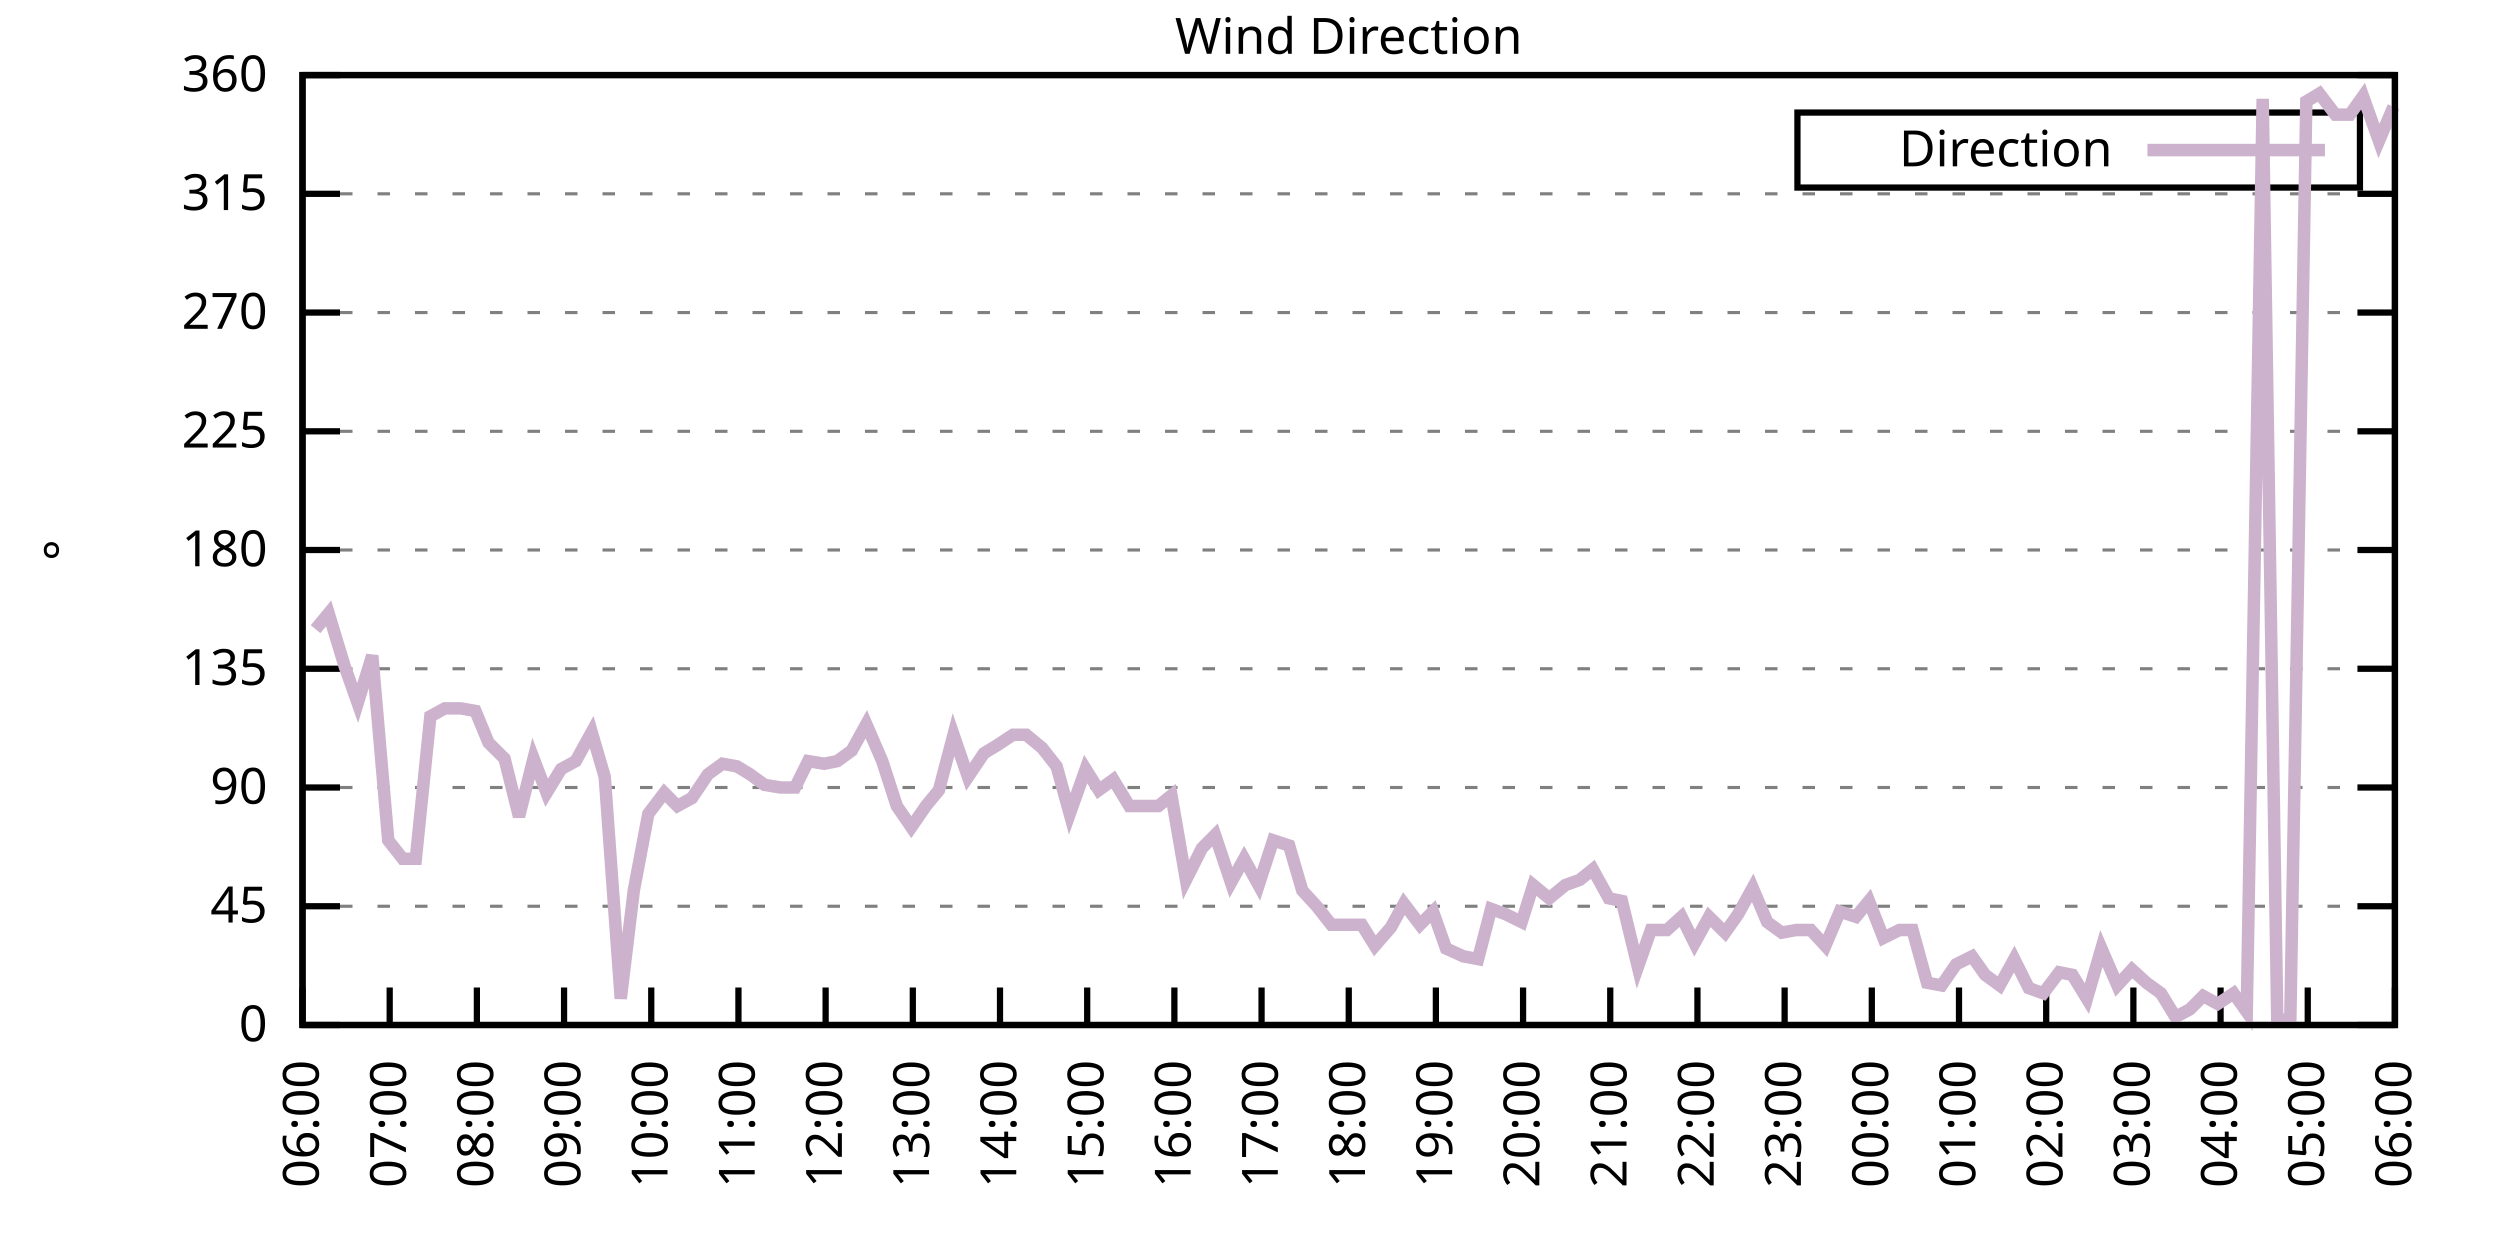
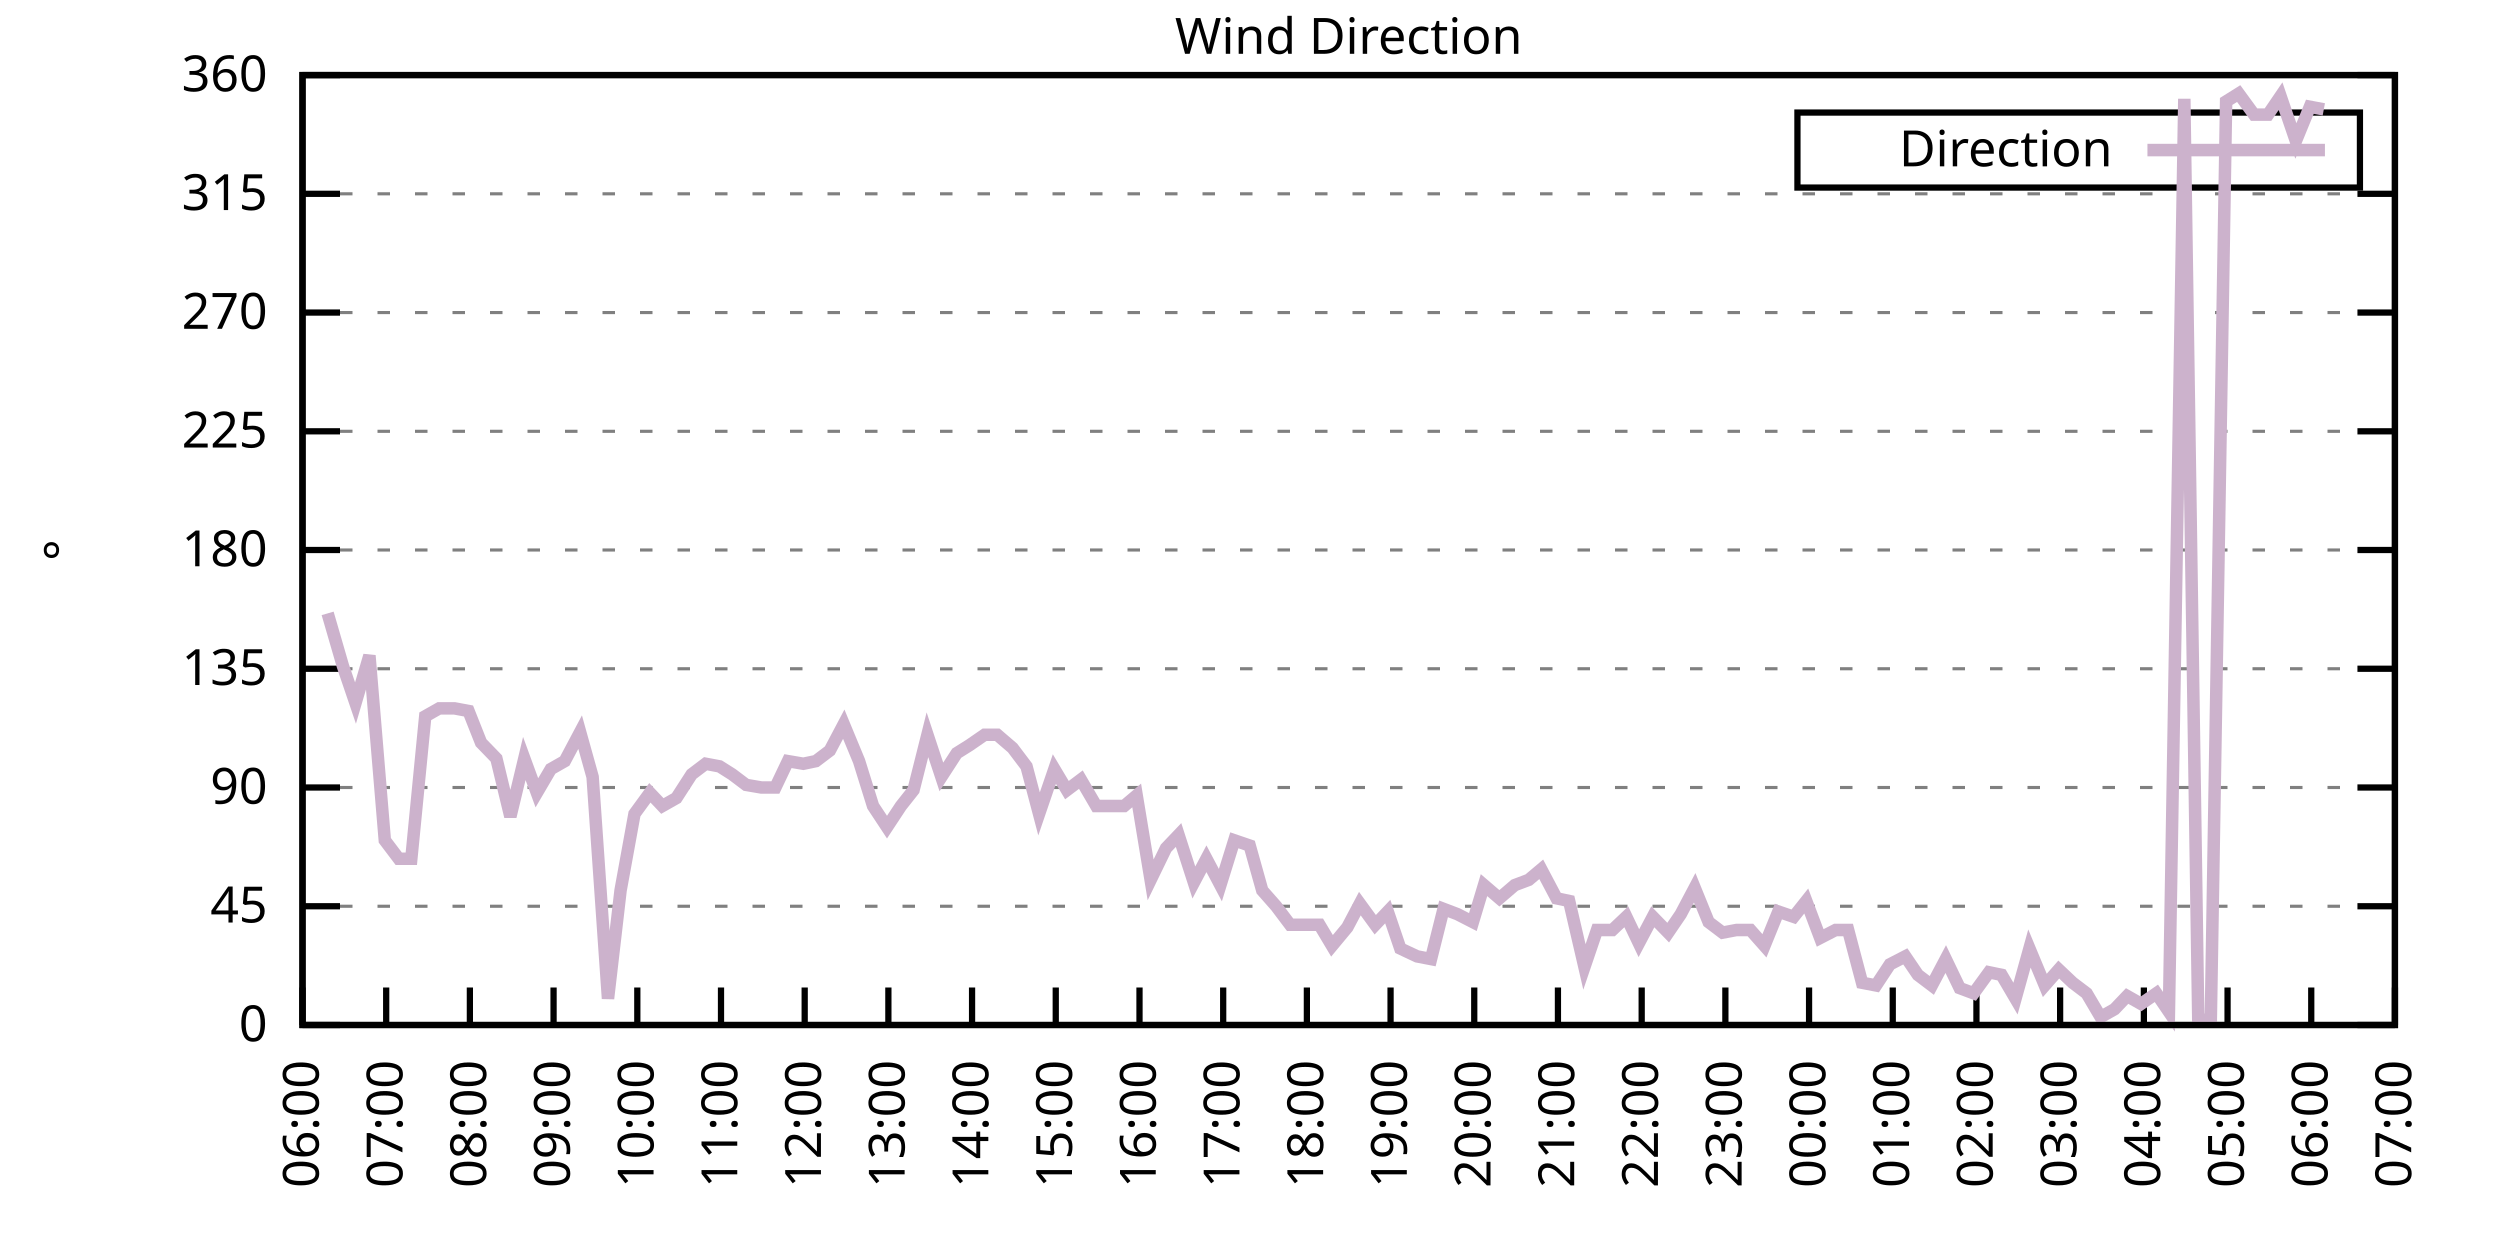
<svg xmlns="http://www.w3.org/2000/svg" xmlns:xlink="http://www.w3.org/1999/xlink" width="400" height="200" viewBox="0 0 400 200">
  <g id="gnuplot_canvas">
    <rect x="0" y="0" width="400" height="200" fill="none" />
    <defs>
      <circle id="gpDot" r="0.5" stroke-width="0.5" stroke="currentColor" />
      <path id="gpPt0" stroke-width="0.333" stroke="currentColor" d="M-1,0 h2 M0,-1 v2" />
      <path id="gpPt1" stroke-width="0.333" stroke="currentColor" d="M-1,-1 L1,1 M1,-1 L-1,1" />
      <path id="gpPt2" stroke-width="0.333" stroke="currentColor" d="M-1,0 L1,0 M0,-1 L0,1 M-1,-1 L1,1 M-1,1 L1,-1" />
      <rect id="gpPt3" stroke-width="0.333" stroke="currentColor" x="-1" y="-1" width="2" height="2" />
      <rect id="gpPt4" stroke-width="0.333" stroke="currentColor" fill="currentColor" x="-1" y="-1" width="2" height="2" />
      <circle id="gpPt5" stroke-width="0.333" stroke="currentColor" cx="0" cy="0" r="1" />
      <use xlink:href="#gpPt5" id="gpPt6" fill="currentColor" stroke="none" />
      <path id="gpPt7" stroke-width="0.333" stroke="currentColor" d="M0,-1.33 L-1.33,0.67 L1.33,0.67 z" />
      <use xlink:href="#gpPt7" id="gpPt8" fill="currentColor" stroke="none" />
      <use xlink:href="#gpPt7" id="gpPt9" stroke="currentColor" transform="rotate(180)" />
      <use xlink:href="#gpPt9" id="gpPt10" fill="currentColor" stroke="none" />
      <use xlink:href="#gpPt3" id="gpPt11" stroke="currentColor" transform="rotate(45)" />
      <use xlink:href="#gpPt11" id="gpPt12" fill="currentColor" stroke="none" />
      <path id="gpPt13" stroke-width="0.333" stroke="currentColor" d="M0,1.330 L1.265,0.411 L0.782,-1.067 L-0.782,-1.076 L-1.265,0.411 z" />
      <use xlink:href="#gpPt13" id="gpPt14" fill="currentColor" stroke="none" />
      <filter id="textbox" filterUnits="objectBoundingBox" x="0" y="0" height="1" width="1">
        <feFlood flood-color="white" flood-opacity="1" result="bgnd" />
        <feComposite in="SourceGraphic" in2="bgnd" operator="atop" />
      </filter>
      <filter id="greybox" filterUnits="objectBoundingBox" x="0" y="0" height="1" width="1">
        <feFlood flood-color="lightgrey" flood-opacity="1" result="grey" />
        <feComposite in="SourceGraphic" in2="grey" operator="atop" />
      </filter>
    </defs>
    <g fill="none" color="white" stroke="currentColor" stroke-width="1.00" stroke-linecap="butt" stroke-linejoin="miter">
</g>
    <g fill="none" color="black" stroke="currentColor" stroke-width="1.00" stroke-linecap="butt" stroke-linejoin="miter">
      <g stroke="none" shape-rendering="crispEdges">
        <polygon fill="rgb(255, 255, 255)" points="48.40,164.00 383.18,164.00 383.18,12.02 48.40,12.02 " />
      </g>
    </g>
    <g fill="none" color="black" stroke="currentColor" stroke-width="1.00" stroke-linecap="butt" stroke-linejoin="miter">
</g>
    <g fill="none" color="black" stroke="black" stroke-width="0.50" stroke-linecap="butt" stroke-linejoin="miter">
</g>
    <g fill="none" color="gray" stroke="currentColor" stroke-width="0.50" stroke-linecap="butt" stroke-linejoin="miter">
      <path stroke="gray" stroke-dasharray="2,4" class="gridline" d="M48.40,164.00 L383.19,164.00  " />
    </g>
    <g fill="none" color="gray" stroke="gray" stroke-width="1.00" stroke-linecap="butt" stroke-linejoin="miter">
</g>
    <g fill="none" color="black" stroke="currentColor" stroke-width="1.00" stroke-linecap="butt" stroke-linejoin="miter">
      <path stroke="black" d="M48.40,164.00 L54.40,164.00 M383.19,164.00 L377.19,164.00  " />
      <g transform="translate(42.80,166.60)" stroke="none" fill="black" font-family="Sans" font-size="8.00" text-anchor="end">
        <text>
          <tspan font-family="Sans"> 0</tspan>
        </text>
      </g>
    </g>
    <g fill="none" color="black" stroke="currentColor" stroke-width="1.00" stroke-linecap="butt" stroke-linejoin="miter">
</g>
    <g fill="none" color="black" stroke="black" stroke-width="0.50" stroke-linecap="butt" stroke-linejoin="miter">
</g>
    <g fill="none" color="gray" stroke="currentColor" stroke-width="0.50" stroke-linecap="butt" stroke-linejoin="miter">
      <path stroke="gray" stroke-dasharray="2,4" class="gridline" d="M48.40,145.00 L383.19,145.00  " />
    </g>
    <g fill="none" color="gray" stroke="gray" stroke-width="1.00" stroke-linecap="butt" stroke-linejoin="miter">
</g>
    <g fill="none" color="black" stroke="currentColor" stroke-width="1.00" stroke-linecap="butt" stroke-linejoin="miter">
      <path stroke="black" d="M48.40,145.00 L54.40,145.00 M383.19,145.00 L377.19,145.00  " />
      <g transform="translate(42.80,147.60)" stroke="none" fill="black" font-family="Sans" font-size="8.00" text-anchor="end">
        <text>
          <tspan font-family="Sans"> 45</tspan>
        </text>
      </g>
    </g>
    <g fill="none" color="black" stroke="currentColor" stroke-width="1.00" stroke-linecap="butt" stroke-linejoin="miter">
</g>
    <g fill="none" color="black" stroke="black" stroke-width="0.50" stroke-linecap="butt" stroke-linejoin="miter">
</g>
    <g fill="none" color="gray" stroke="currentColor" stroke-width="0.50" stroke-linecap="butt" stroke-linejoin="miter">
      <path stroke="gray" stroke-dasharray="2,4" class="gridline" d="M48.40,126.00 L383.19,126.00  " />
    </g>
    <g fill="none" color="gray" stroke="gray" stroke-width="1.00" stroke-linecap="butt" stroke-linejoin="miter">
</g>
    <g fill="none" color="black" stroke="currentColor" stroke-width="1.00" stroke-linecap="butt" stroke-linejoin="miter">
      <path stroke="black" d="M48.40,126.00 L54.40,126.00 M383.19,126.00 L377.19,126.00  " />
      <g transform="translate(42.80,128.60)" stroke="none" fill="black" font-family="Sans" font-size="8.00" text-anchor="end">
        <text>
          <tspan font-family="Sans"> 90</tspan>
        </text>
      </g>
    </g>
    <g fill="none" color="black" stroke="currentColor" stroke-width="1.00" stroke-linecap="butt" stroke-linejoin="miter">
</g>
    <g fill="none" color="black" stroke="black" stroke-width="0.50" stroke-linecap="butt" stroke-linejoin="miter">
</g>
    <g fill="none" color="gray" stroke="currentColor" stroke-width="0.50" stroke-linecap="butt" stroke-linejoin="miter">
      <path stroke="gray" stroke-dasharray="2,4" class="gridline" d="M48.40,107.00 L383.19,107.00  " />
    </g>
    <g fill="none" color="gray" stroke="gray" stroke-width="1.00" stroke-linecap="butt" stroke-linejoin="miter">
</g>
    <g fill="none" color="black" stroke="currentColor" stroke-width="1.00" stroke-linecap="butt" stroke-linejoin="miter">
      <path stroke="black" d="M48.40,107.00 L54.40,107.00 M383.19,107.00 L377.19,107.00  " />
      <g transform="translate(42.80,109.60)" stroke="none" fill="black" font-family="Sans" font-size="8.00" text-anchor="end">
        <text>
          <tspan font-family="Sans"> 135</tspan>
        </text>
      </g>
    </g>
    <g fill="none" color="black" stroke="currentColor" stroke-width="1.00" stroke-linecap="butt" stroke-linejoin="miter">
</g>
    <g fill="none" color="black" stroke="black" stroke-width="0.50" stroke-linecap="butt" stroke-linejoin="miter">
</g>
    <g fill="none" color="gray" stroke="currentColor" stroke-width="0.50" stroke-linecap="butt" stroke-linejoin="miter">
      <path stroke="gray" stroke-dasharray="2,4" class="gridline" d="M48.40,88.00 L383.19,88.00  " />
    </g>
    <g fill="none" color="gray" stroke="gray" stroke-width="1.00" stroke-linecap="butt" stroke-linejoin="miter">
</g>
    <g fill="none" color="black" stroke="currentColor" stroke-width="1.00" stroke-linecap="butt" stroke-linejoin="miter">
      <path stroke="black" d="M48.40,88.00 L54.40,88.00 M383.19,88.00 L377.19,88.00  " />
      <g transform="translate(42.80,90.60)" stroke="none" fill="black" font-family="Sans" font-size="8.00" text-anchor="end">
        <text>
          <tspan font-family="Sans"> 180</tspan>
        </text>
      </g>
    </g>
    <g fill="none" color="black" stroke="currentColor" stroke-width="1.00" stroke-linecap="butt" stroke-linejoin="miter">
</g>
    <g fill="none" color="black" stroke="black" stroke-width="0.50" stroke-linecap="butt" stroke-linejoin="miter">
</g>
    <g fill="none" color="gray" stroke="currentColor" stroke-width="0.50" stroke-linecap="butt" stroke-linejoin="miter">
      <path stroke="gray" stroke-dasharray="2,4" class="gridline" d="M48.40,69.01 L383.19,69.01  " />
    </g>
    <g fill="none" color="gray" stroke="gray" stroke-width="1.00" stroke-linecap="butt" stroke-linejoin="miter">
</g>
    <g fill="none" color="black" stroke="currentColor" stroke-width="1.00" stroke-linecap="butt" stroke-linejoin="miter">
      <path stroke="black" d="M48.40,69.01 L54.40,69.01 M383.19,69.01 L377.19,69.01  " />
      <g transform="translate(42.80,71.61)" stroke="none" fill="black" font-family="Sans" font-size="8.00" text-anchor="end">
        <text>
          <tspan font-family="Sans"> 225</tspan>
        </text>
      </g>
    </g>
    <g fill="none" color="black" stroke="currentColor" stroke-width="1.00" stroke-linecap="butt" stroke-linejoin="miter">
</g>
    <g fill="none" color="black" stroke="black" stroke-width="0.50" stroke-linecap="butt" stroke-linejoin="miter">
</g>
    <g fill="none" color="gray" stroke="currentColor" stroke-width="0.50" stroke-linecap="butt" stroke-linejoin="miter">
      <path stroke="gray" stroke-dasharray="2,4" class="gridline" d="M48.40,50.01 L383.19,50.01  " />
    </g>
    <g fill="none" color="gray" stroke="gray" stroke-width="1.00" stroke-linecap="butt" stroke-linejoin="miter">
</g>
    <g fill="none" color="black" stroke="currentColor" stroke-width="1.00" stroke-linecap="butt" stroke-linejoin="miter">
      <path stroke="black" d="M48.40,50.01 L54.40,50.01 M383.19,50.01 L377.19,50.01  " />
      <g transform="translate(42.80,52.61)" stroke="none" fill="black" font-family="Sans" font-size="8.00" text-anchor="end">
        <text>
          <tspan font-family="Sans"> 270</tspan>
        </text>
      </g>
    </g>
    <g fill="none" color="black" stroke="currentColor" stroke-width="1.00" stroke-linecap="butt" stroke-linejoin="miter">
</g>
    <g fill="none" color="black" stroke="black" stroke-width="0.50" stroke-linecap="butt" stroke-linejoin="miter">
</g>
    <g fill="none" color="gray" stroke="currentColor" stroke-width="0.50" stroke-linecap="butt" stroke-linejoin="miter">
      <path stroke="gray" stroke-dasharray="2,4" class="gridline" d="M48.40,31.01 L383.19,31.01  " />
    </g>
    <g fill="none" color="gray" stroke="gray" stroke-width="1.00" stroke-linecap="butt" stroke-linejoin="miter">
</g>
    <g fill="none" color="black" stroke="currentColor" stroke-width="1.00" stroke-linecap="butt" stroke-linejoin="miter">
      <path stroke="black" d="M48.40,31.01 L54.40,31.01 M383.19,31.01 L377.19,31.01  " />
      <g transform="translate(42.80,33.61)" stroke="none" fill="black" font-family="Sans" font-size="8.00" text-anchor="end">
        <text>
          <tspan font-family="Sans"> 315</tspan>
        </text>
      </g>
    </g>
    <g fill="none" color="black" stroke="currentColor" stroke-width="1.00" stroke-linecap="butt" stroke-linejoin="miter">
</g>
    <g fill="none" color="black" stroke="black" stroke-width="0.50" stroke-linecap="butt" stroke-linejoin="miter">
</g>
    <g fill="none" color="gray" stroke="currentColor" stroke-width="0.50" stroke-linecap="butt" stroke-linejoin="miter">
      <path stroke="gray" stroke-dasharray="2,4" class="gridline" d="M48.40,12.01 L383.19,12.01  " />
    </g>
    <g fill="none" color="gray" stroke="gray" stroke-width="1.00" stroke-linecap="butt" stroke-linejoin="miter">
</g>
    <g fill="none" color="black" stroke="currentColor" stroke-width="1.00" stroke-linecap="butt" stroke-linejoin="miter">
      <path stroke="black" d="M48.40,12.01 L54.40,12.01 M383.19,12.01 L377.19,12.01  " />
      <g transform="translate(42.80,14.61)" stroke="none" fill="black" font-family="Sans" font-size="8.00" text-anchor="end">
        <text>
          <tspan font-family="Sans"> 360</tspan>
        </text>
      </g>
    </g>
    <g fill="none" color="black" stroke="currentColor" stroke-width="1.00" stroke-linecap="butt" stroke-linejoin="miter">
      <path stroke="black" d="M48.40,164.00 L48.40,158.00  " />
      <g transform="translate(51.00,169.60) rotate(270.00)" stroke="none" fill="black" font-family="Sans" font-size="8.00" text-anchor="end">
        <text>
          <tspan font-family="Sans">06:00</tspan>
        </text>
      </g>
    </g>
    <g fill="none" color="black" stroke="currentColor" stroke-width="1.00" stroke-linecap="butt" stroke-linejoin="miter">
-       <path stroke="black" d="M62.35,164.00 L62.35,158.00  " />
-       <g transform="translate(64.95,169.60) rotate(270.00)" stroke="none" fill="black" font-family="Sans" font-size="8.00" text-anchor="end">
+       <path stroke="black" d="M61.79,164.00 L61.79,158.00  " />
+       <g transform="translate(64.39,169.60) rotate(270.00)" stroke="none" fill="black" font-family="Sans" font-size="8.00" text-anchor="end">
        <text>
          <tspan font-family="Sans">07:00</tspan>
        </text>
      </g>
    </g>
    <g fill="none" color="black" stroke="currentColor" stroke-width="1.00" stroke-linecap="butt" stroke-linejoin="miter">
-       <path stroke="black" d="M76.30,164.00 L76.30,158.00  " />
-       <g transform="translate(78.90,169.60) rotate(270.00)" stroke="none" fill="black" font-family="Sans" font-size="8.00" text-anchor="end">
+       <path stroke="black" d="M75.18,164.00 L75.18,158.00  " />
+       <g transform="translate(77.78,169.60) rotate(270.00)" stroke="none" fill="black" font-family="Sans" font-size="8.00" text-anchor="end">
        <text>
          <tspan font-family="Sans">08:00</tspan>
        </text>
      </g>
    </g>
    <g fill="none" color="black" stroke="currentColor" stroke-width="1.00" stroke-linecap="butt" stroke-linejoin="miter">
-       <path stroke="black" d="M90.25,164.00 L90.25,158.00  " />
-       <g transform="translate(92.85,169.60) rotate(270.00)" stroke="none" fill="black" font-family="Sans" font-size="8.00" text-anchor="end">
+       <path stroke="black" d="M88.57,164.00 L88.57,158.00  " />
+       <g transform="translate(91.17,169.60) rotate(270.00)" stroke="none" fill="black" font-family="Sans" font-size="8.00" text-anchor="end">
        <text>
          <tspan font-family="Sans">09:00</tspan>
        </text>
      </g>
    </g>
    <g fill="none" color="black" stroke="currentColor" stroke-width="1.00" stroke-linecap="butt" stroke-linejoin="miter">
-       <path stroke="black" d="M104.20,164.00 L104.20,158.00  " />
-       <g transform="translate(106.80,169.60) rotate(270.00)" stroke="none" fill="black" font-family="Sans" font-size="8.00" text-anchor="end">
+       <path stroke="black" d="M101.97,164.00 L101.97,158.00  " />
+       <g transform="translate(104.57,169.60) rotate(270.00)" stroke="none" fill="black" font-family="Sans" font-size="8.00" text-anchor="end">
        <text>
          <tspan font-family="Sans">10:00</tspan>
        </text>
      </g>
    </g>
    <g fill="none" color="black" stroke="currentColor" stroke-width="1.00" stroke-linecap="butt" stroke-linejoin="miter">
-       <path stroke="black" d="M118.15,164.00 L118.15,158.00  " />
-       <g transform="translate(120.75,169.60) rotate(270.00)" stroke="none" fill="black" font-family="Sans" font-size="8.00" text-anchor="end">
+       <path stroke="black" d="M115.36,164.00 L115.36,158.00  " />
+       <g transform="translate(117.96,169.60) rotate(270.00)" stroke="none" fill="black" font-family="Sans" font-size="8.00" text-anchor="end">
        <text>
          <tspan font-family="Sans">11:00</tspan>
        </text>
      </g>
    </g>
    <g fill="none" color="black" stroke="currentColor" stroke-width="1.00" stroke-linecap="butt" stroke-linejoin="miter">
-       <path stroke="black" d="M132.10,164.00 L132.10,158.00  " />
-       <g transform="translate(134.70,169.60) rotate(270.00)" stroke="none" fill="black" font-family="Sans" font-size="8.00" text-anchor="end">
+       <path stroke="black" d="M128.75,164.00 L128.75,158.00  " />
+       <g transform="translate(131.35,169.60) rotate(270.00)" stroke="none" fill="black" font-family="Sans" font-size="8.00" text-anchor="end">
        <text>
          <tspan font-family="Sans">12:00</tspan>
        </text>
      </g>
    </g>
    <g fill="none" color="black" stroke="currentColor" stroke-width="1.00" stroke-linecap="butt" stroke-linejoin="miter">
-       <path stroke="black" d="M146.05,164.00 L146.05,158.00  " />
-       <g transform="translate(148.65,169.60) rotate(270.00)" stroke="none" fill="black" font-family="Sans" font-size="8.00" text-anchor="end">
+       <path stroke="black" d="M142.14,164.00 L142.14,158.00  " />
+       <g transform="translate(144.74,169.60) rotate(270.00)" stroke="none" fill="black" font-family="Sans" font-size="8.00" text-anchor="end">
        <text>
          <tspan font-family="Sans">13:00</tspan>
        </text>
      </g>
    </g>
    <g fill="none" color="black" stroke="currentColor" stroke-width="1.00" stroke-linecap="butt" stroke-linejoin="miter">
-       <path stroke="black" d="M160.00,164.00 L160.00,158.00  " />
-       <g transform="translate(162.60,169.60) rotate(270.00)" stroke="none" fill="black" font-family="Sans" font-size="8.00" text-anchor="end">
+       <path stroke="black" d="M155.53,164.00 L155.53,158.00  " />
+       <g transform="translate(158.13,169.60) rotate(270.00)" stroke="none" fill="black" font-family="Sans" font-size="8.00" text-anchor="end">
        <text>
          <tspan font-family="Sans">14:00</tspan>
        </text>
      </g>
    </g>
    <g fill="none" color="black" stroke="currentColor" stroke-width="1.00" stroke-linecap="butt" stroke-linejoin="miter">
-       <path stroke="black" d="M173.95,164.00 L173.95,158.00  " />
-       <g transform="translate(176.55,169.60) rotate(270.00)" stroke="none" fill="black" font-family="Sans" font-size="8.00" text-anchor="end">
+       <path stroke="black" d="M168.92,164.00 L168.92,158.00  " />
+       <g transform="translate(171.52,169.60) rotate(270.00)" stroke="none" fill="black" font-family="Sans" font-size="8.00" text-anchor="end">
        <text>
          <tspan font-family="Sans">15:00</tspan>
        </text>
      </g>
    </g>
    <g fill="none" color="black" stroke="currentColor" stroke-width="1.00" stroke-linecap="butt" stroke-linejoin="miter">
-       <path stroke="black" d="M187.90,164.00 L187.90,158.00  " />
-       <g transform="translate(190.50,169.60) rotate(270.00)" stroke="none" fill="black" font-family="Sans" font-size="8.00" text-anchor="end">
+       <path stroke="black" d="M182.32,164.00 L182.32,158.00  " />
+       <g transform="translate(184.92,169.60) rotate(270.00)" stroke="none" fill="black" font-family="Sans" font-size="8.00" text-anchor="end">
        <text>
          <tspan font-family="Sans">16:00</tspan>
        </text>
      </g>
    </g>
    <g fill="none" color="black" stroke="currentColor" stroke-width="1.00" stroke-linecap="butt" stroke-linejoin="miter">
-       <path stroke="black" d="M201.85,164.00 L201.85,158.00  " />
-       <g transform="translate(204.45,169.60) rotate(270.00)" stroke="none" fill="black" font-family="Sans" font-size="8.00" text-anchor="end">
+       <path stroke="black" d="M195.71,164.00 L195.71,158.00  " />
+       <g transform="translate(198.31,169.60) rotate(270.00)" stroke="none" fill="black" font-family="Sans" font-size="8.00" text-anchor="end">
        <text>
          <tspan font-family="Sans">17:00</tspan>
        </text>
      </g>
    </g>
    <g fill="none" color="black" stroke="currentColor" stroke-width="1.00" stroke-linecap="butt" stroke-linejoin="miter">
-       <path stroke="black" d="M215.80,164.00 L215.80,158.00  " />
-       <g transform="translate(218.40,169.60) rotate(270.00)" stroke="none" fill="black" font-family="Sans" font-size="8.00" text-anchor="end">
+       <path stroke="black" d="M209.10,164.00 L209.10,158.00  " />
+       <g transform="translate(211.70,169.60) rotate(270.00)" stroke="none" fill="black" font-family="Sans" font-size="8.00" text-anchor="end">
        <text>
          <tspan font-family="Sans">18:00</tspan>
        </text>
      </g>
    </g>
    <g fill="none" color="black" stroke="currentColor" stroke-width="1.00" stroke-linecap="butt" stroke-linejoin="miter">
-       <path stroke="black" d="M229.74,164.00 L229.74,158.00  " />
-       <g transform="translate(232.34,169.60) rotate(270.00)" stroke="none" fill="black" font-family="Sans" font-size="8.00" text-anchor="end">
+       <path stroke="black" d="M222.49,164.00 L222.49,158.00  " />
+       <g transform="translate(225.09,169.60) rotate(270.00)" stroke="none" fill="black" font-family="Sans" font-size="8.00" text-anchor="end">
        <text>
          <tspan font-family="Sans">19:00</tspan>
        </text>
      </g>
    </g>
    <g fill="none" color="black" stroke="currentColor" stroke-width="1.00" stroke-linecap="butt" stroke-linejoin="miter">
-       <path stroke="black" d="M243.69,164.00 L243.69,158.00  " />
-       <g transform="translate(246.29,169.60) rotate(270.00)" stroke="none" fill="black" font-family="Sans" font-size="8.00" text-anchor="end">
+       <path stroke="black" d="M235.88,164.00 L235.88,158.00  " />
+       <g transform="translate(238.48,169.60) rotate(270.00)" stroke="none" fill="black" font-family="Sans" font-size="8.00" text-anchor="end">
        <text>
          <tspan font-family="Sans">20:00</tspan>
        </text>
      </g>
    </g>
    <g fill="none" color="black" stroke="currentColor" stroke-width="1.00" stroke-linecap="butt" stroke-linejoin="miter">
-       <path stroke="black" d="M257.64,164.00 L257.64,158.00  " />
-       <g transform="translate(260.24,169.60) rotate(270.00)" stroke="none" fill="black" font-family="Sans" font-size="8.00" text-anchor="end">
+       <path stroke="black" d="M249.27,164.00 L249.27,158.00  " />
+       <g transform="translate(251.87,169.60) rotate(270.00)" stroke="none" fill="black" font-family="Sans" font-size="8.00" text-anchor="end">
        <text>
          <tspan font-family="Sans">21:00</tspan>
        </text>
      </g>
    </g>
    <g fill="none" color="black" stroke="currentColor" stroke-width="1.00" stroke-linecap="butt" stroke-linejoin="miter">
-       <path stroke="black" d="M271.59,164.00 L271.59,158.00  " />
-       <g transform="translate(274.19,169.60) rotate(270.00)" stroke="none" fill="black" font-family="Sans" font-size="8.00" text-anchor="end">
+       <path stroke="black" d="M262.67,164.00 L262.67,158.00  " />
+       <g transform="translate(265.27,169.60) rotate(270.00)" stroke="none" fill="black" font-family="Sans" font-size="8.00" text-anchor="end">
        <text>
          <tspan font-family="Sans">22:00</tspan>
        </text>
      </g>
    </g>
    <g fill="none" color="black" stroke="currentColor" stroke-width="1.00" stroke-linecap="butt" stroke-linejoin="miter">
-       <path stroke="black" d="M285.54,164.00 L285.54,158.00  " />
-       <g transform="translate(288.14,169.60) rotate(270.00)" stroke="none" fill="black" font-family="Sans" font-size="8.00" text-anchor="end">
+       <path stroke="black" d="M276.06,164.00 L276.06,158.00  " />
+       <g transform="translate(278.66,169.60) rotate(270.00)" stroke="none" fill="black" font-family="Sans" font-size="8.00" text-anchor="end">
        <text>
          <tspan font-family="Sans">23:00</tspan>
        </text>
      </g>
    </g>
    <g fill="none" color="black" stroke="currentColor" stroke-width="1.00" stroke-linecap="butt" stroke-linejoin="miter">
-       <path stroke="black" d="M299.49,164.00 L299.49,158.00  " />
-       <g transform="translate(302.09,169.60) rotate(270.00)" stroke="none" fill="black" font-family="Sans" font-size="8.00" text-anchor="end">
+       <path stroke="black" d="M289.45,164.00 L289.45,158.00  " />
+       <g transform="translate(292.05,169.60) rotate(270.00)" stroke="none" fill="black" font-family="Sans" font-size="8.00" text-anchor="end">
        <text>
          <tspan font-family="Sans">00:00</tspan>
        </text>
      </g>
    </g>
    <g fill="none" color="black" stroke="currentColor" stroke-width="1.00" stroke-linecap="butt" stroke-linejoin="miter">
-       <path stroke="black" d="M313.44,164.00 L313.44,158.00  " />
-       <g transform="translate(316.04,169.60) rotate(270.00)" stroke="none" fill="black" font-family="Sans" font-size="8.00" text-anchor="end">
+       <path stroke="black" d="M302.84,164.00 L302.84,158.00  " />
+       <g transform="translate(305.44,169.60) rotate(270.00)" stroke="none" fill="black" font-family="Sans" font-size="8.00" text-anchor="end">
        <text>
          <tspan font-family="Sans">01:00</tspan>
        </text>
      </g>
    </g>
    <g fill="none" color="black" stroke="currentColor" stroke-width="1.00" stroke-linecap="butt" stroke-linejoin="miter">
-       <path stroke="black" d="M327.39,164.00 L327.39,158.00  " />
-       <g transform="translate(329.99,169.60) rotate(270.00)" stroke="none" fill="black" font-family="Sans" font-size="8.00" text-anchor="end">
+       <path stroke="black" d="M316.23,164.00 L316.23,158.00  " />
+       <g transform="translate(318.83,169.60) rotate(270.00)" stroke="none" fill="black" font-family="Sans" font-size="8.00" text-anchor="end">
        <text>
          <tspan font-family="Sans">02:00</tspan>
        </text>
      </g>
    </g>
    <g fill="none" color="black" stroke="currentColor" stroke-width="1.00" stroke-linecap="butt" stroke-linejoin="miter">
-       <path stroke="black" d="M341.34,164.00 L341.34,158.00  " />
-       <g transform="translate(343.94,169.60) rotate(270.00)" stroke="none" fill="black" font-family="Sans" font-size="8.00" text-anchor="end">
+       <path stroke="black" d="M329.62,164.00 L329.62,158.00  " />
+       <g transform="translate(332.22,169.60) rotate(270.00)" stroke="none" fill="black" font-family="Sans" font-size="8.00" text-anchor="end">
        <text>
          <tspan font-family="Sans">03:00</tspan>
        </text>
      </g>
    </g>
    <g fill="none" color="black" stroke="currentColor" stroke-width="1.00" stroke-linecap="butt" stroke-linejoin="miter">
-       <path stroke="black" d="M355.29,164.00 L355.29,158.00  " />
-       <g transform="translate(357.89,169.60) rotate(270.00)" stroke="none" fill="black" font-family="Sans" font-size="8.00" text-anchor="end">
+       <path stroke="black" d="M343.02,164.00 L343.02,158.00  " />
+       <g transform="translate(345.62,169.60) rotate(270.00)" stroke="none" fill="black" font-family="Sans" font-size="8.00" text-anchor="end">
        <text>
          <tspan font-family="Sans">04:00</tspan>
        </text>
      </g>
    </g>
    <g fill="none" color="black" stroke="currentColor" stroke-width="1.00" stroke-linecap="butt" stroke-linejoin="miter">
-       <path stroke="black" d="M369.24,164.00 L369.24,158.00  " />
-       <g transform="translate(371.84,169.60) rotate(270.00)" stroke="none" fill="black" font-family="Sans" font-size="8.00" text-anchor="end">
+       <path stroke="black" d="M356.41,164.00 L356.41,158.00  " />
+       <g transform="translate(359.01,169.60) rotate(270.00)" stroke="none" fill="black" font-family="Sans" font-size="8.00" text-anchor="end">
        <text>
          <tspan font-family="Sans">05:00</tspan>
+         </text>
+       </g>
+     </g>
+     <g fill="none" color="black" stroke="currentColor" stroke-width="1.00" stroke-linecap="butt" stroke-linejoin="miter">
+       <path stroke="black" d="M369.80,164.00 L369.80,158.00  " />
+       <g transform="translate(372.40,169.60) rotate(270.00)" stroke="none" fill="black" font-family="Sans" font-size="8.00" text-anchor="end">
+         <text>
+           <tspan font-family="Sans">06:00</tspan>
        </text>
      </g>
    </g>
    <g fill="none" color="black" stroke="currentColor" stroke-width="1.00" stroke-linecap="butt" stroke-linejoin="miter">
      <path stroke="black" d="M383.19,164.00 L383.19,158.00  " />
      <g transform="translate(385.79,169.60) rotate(270.00)" stroke="none" fill="black" font-family="Sans" font-size="8.00" text-anchor="end">
        <text>
-           <tspan font-family="Sans">06:00</tspan>
+           <tspan font-family="Sans">07:00</tspan>
        </text>
      </g>
    </g>
    <g fill="none" color="black" stroke="currentColor" stroke-width="1.00" stroke-linecap="butt" stroke-linejoin="miter">
</g>
    <g fill="none" color="black" stroke="currentColor" stroke-width="1.00" stroke-linecap="butt" stroke-linejoin="miter">
      <path stroke="black" d="M48.40,12.01 L48.40,164.00 L383.19,164.00 L383.19,12.01 L48.40,12.01 Z  " />
    </g>
    <g fill="none" color="black" stroke="currentColor" stroke-width="1.00" stroke-linecap="butt" stroke-linejoin="miter">
</g>
    <g fill="none" color="black" stroke="currentColor" stroke-width="1.00" stroke-linecap="butt" stroke-linejoin="miter">
      <path stroke="black" d="M287.59,30.01 L287.59,18.01 L377.59,18.01 L377.59,30.01 L287.59,30.01 Z  " />
    </g>
    <g id="Wind_direction_plot_1">
      <g fill="none" color="white" stroke="black" stroke-width="2.00" stroke-linecap="butt" stroke-linejoin="miter">
</g>
      <g fill="none" color="black" stroke="currentColor" stroke-width="2.00" stroke-linecap="butt" stroke-linejoin="miter">
        <g transform="translate(337.99,26.61)" stroke="none" fill="black" font-family="Sans" font-size="8.00" text-anchor="end">
          <text>
            <tspan font-family="Sans">Direction</tspan>
          </text>
        </g>
      </g>
      <g fill="none" color="black" stroke="currentColor" stroke-width="2.00" stroke-linecap="butt" stroke-linejoin="miter">
-         <path stroke="rgb(204, 178, 204)" d="M343.59,24.01 L371.99,24.01 M50.49,100.67 L52.58,98.14 L55.14,106.58 L57.23,112.49 L59.56,104.89 L62.12,134.45   L64.44,137.40 L66.53,137.40 L68.86,114.60 L71.18,113.34 L73.74,113.34 L76.07,113.76 L78.16,118.83 L80.72,121.36   L83.04,130.65 L85.37,121.36 L87.46,126.85 L89.78,123.05 L92.11,121.78 L94.67,117.14 L96.76,124.31 L99.32,159.78   L101.41,142.47 L103.73,130.22 L106.29,126.85 L108.38,128.96 L110.71,127.69 L113.27,123.89 L115.59,122.20 L117.92,122.62   L120.01,123.89 L122.33,125.58 L124.89,126.00 L127.22,126.00 L129.31,121.78 L131.87,122.20 L133.96,121.78 L136.28,120.09   L138.61,115.87 L141.16,121.78 L143.49,128.96 L145.81,132.34 L148.14,128.96 L150.23,126.42 L152.56,117.56 L154.88,124.31   L157.44,120.51 L159.53,119.25 L162.09,117.56 L164.18,117.56 L166.74,119.67 L169.06,122.62 L171.16,130.22 L173.71,123.05   L175.81,126.42 L178.13,124.74 L180.69,128.96 L182.78,128.96 L185.34,128.96 L187.43,127.27 L189.76,140.78 L192.31,135.71   L194.41,133.60 L196.96,141.20 L199.06,137.40 L201.38,141.62 L203.71,134.45 L206.26,135.29 L208.36,142.47 L210.68,145.00   L213.01,147.96 L215.33,147.96 L217.89,147.96 L219.98,151.33 L222.54,148.38 L224.63,144.58 L227.19,147.96 L229.28,145.85   L231.37,151.76 L234.16,153.02 L236.49,153.45 L238.58,145.42 L240.90,146.27 L243.46,147.53 L245.32,141.62 L247.88,143.73   L250.44,141.62 L252.76,140.78 L254.85,139.09 L257.41,143.73 L259.50,144.16 L262.06,154.71 L264.15,148.80 L266.71,148.80   L269.04,146.69 L271.13,150.91 L273.45,146.69 L276.01,149.22 L278.10,146.27 L280.43,142.05 L282.75,147.53 L285.08,149.22   L287.40,148.80 L289.73,148.80 L292.05,151.33 L294.38,145.85 L296.94,146.69 L299.03,144.16 L301.35,150.07 L303.91,148.80   L306.00,148.80 L308.33,157.24 L310.65,157.67 L312.98,154.29 L315.53,153.02 L317.63,155.98 L319.95,157.67 L322.28,153.45   L324.60,158.09 L326.93,158.93 L329.48,155.56 L331.58,155.98 L333.90,159.78 L336.23,151.76 L338.78,157.67 L341.11,155.13   L343.43,157.24 L345.76,158.93 L348.08,162.73 L350.41,161.47 L352.50,159.36 L354.83,160.62 L357.38,158.93 L359.48,161.89   L362.03,15.81 L364.36,163.16 L366.45,163.16 L369.01,16.23 L371.10,14.97 L373.66,18.34 L375.98,18.34 L378.08,15.39   L380.63,22.56 L382.96,17.08  " />
+         <path stroke="rgb(204, 178, 204)" d="M343.59,24.01 L371.99,24.01 M52.42,98.14 L54.87,106.58 L56.88,112.49 L59.11,104.89 L61.57,134.45 L63.80,137.40   L65.81,137.40 L68.04,114.60 L70.27,113.34 L72.73,113.34 L74.96,113.76 L76.97,118.83 L79.42,121.36 L81.66,130.65   L83.89,121.36 L85.90,126.85 L88.13,123.05 L90.36,121.78 L92.82,117.14 L94.82,124.31 L97.28,159.78 L99.29,142.47   L101.52,130.22 L103.98,126.85 L105.98,128.96 L108.22,127.69 L110.67,123.89 L112.90,122.20 L115.13,122.62 L117.14,123.89   L119.38,125.58 L121.83,126.00 L124.06,126.00 L126.07,121.78 L128.53,122.20 L130.54,121.78 L132.77,120.09 L135.00,115.87   L137.45,121.78 L139.69,128.96 L141.92,132.34 L144.15,128.96 L146.16,126.42 L148.39,117.56 L150.62,124.31 L153.08,120.51   L155.09,119.25 L157.54,117.56 L159.55,117.56 L162.01,119.67 L164.24,122.62 L166.25,130.22 L168.70,123.05 L170.71,126.42   L172.94,124.74 L175.40,128.96 L177.41,128.96 L179.86,128.96 L181.87,127.27 L184.10,140.78 L186.56,135.71 L188.57,133.60   L191.02,141.20 L193.03,137.40 L195.26,141.62 L197.49,134.45 L199.95,135.29 L201.96,142.47 L204.19,145.00 L206.42,147.96   L208.65,147.96 L211.11,147.96 L213.12,151.33 L215.57,148.38 L217.58,144.58 L220.04,147.96 L222.04,145.85 L224.05,151.76   L226.73,153.02 L228.96,153.45 L230.97,145.42 L233.20,146.27 L235.66,147.53 L237.44,141.62 L239.90,143.73 L242.36,141.62   L244.59,140.78 L246.60,139.09 L249.05,143.73 L251.06,144.16 L253.51,154.71 L255.52,148.80 L257.98,148.80 L260.21,146.69   L262.22,150.91 L264.45,146.69 L266.91,149.22 L268.92,146.27 L271.15,142.05 L273.38,147.53 L275.61,149.22 L277.84,148.80   L280.07,148.80 L282.31,151.33 L284.54,145.85 L286.99,146.69 L289.00,144.16 L291.23,150.07 L293.69,148.80 L295.70,148.80   L297.93,157.24 L300.16,157.67 L302.39,154.29 L304.85,153.02 L306.86,155.98 L309.09,157.67 L311.32,153.45 L313.55,158.09   L315.79,158.93 L318.24,155.56 L320.25,155.98 L322.48,159.78 L324.71,151.76 L327.17,157.67 L329.40,155.13 L331.63,157.24   L333.86,158.93 L336.10,162.73 L338.33,161.47 L340.34,159.36 L342.57,160.62 L345.02,158.93 L347.03,161.89 L349.49,15.81   L351.72,163.16 L353.73,163.16 L356.18,16.23 L358.19,14.97 L360.65,18.34 L362.88,18.34 L364.89,15.39 L367.34,22.56   L369.58,17.08 L371.81,17.50  " />
      </g>
    </g>
    <g fill="none" color="black" stroke="currentColor" stroke-width="2.00" stroke-linecap="butt" stroke-linejoin="miter">
</g>
    <g fill="none" color="black" stroke="black" stroke-width="1.00" stroke-linecap="butt" stroke-linejoin="miter">
</g>
    <g fill="none" color="black" stroke="currentColor" stroke-width="1.00" stroke-linecap="butt" stroke-linejoin="miter">
      <path stroke="black" d="M48.40,12.01 L48.40,164.00 L383.19,164.00 L383.19,12.01 L48.40,12.01 Z  " />
      <g transform="translate(12.80,88.01) rotate(270.00)" stroke="none" fill="black" font-family="Sans" font-size="8.00" text-anchor="middle">
        <text>
          <tspan font-family="Sans">°</tspan>
        </text>
      </g>
    </g>
    <g fill="none" color="black" stroke="currentColor" stroke-width="1.00" stroke-linecap="butt" stroke-linejoin="miter">
</g>
    <g fill="none" color="black" stroke="currentColor" stroke-width="1.00" stroke-linecap="butt" stroke-linejoin="miter">
      <g transform="translate(215.79,8.61)" stroke="none" fill="black" font-family="Sans" font-size="8.00" text-anchor="middle">
        <text>
          <tspan font-family="Sans">Wind Direction</tspan>
        </text>
      </g>
    </g>
    <g fill="none" color="black" stroke="currentColor" stroke-width="1.00" stroke-linecap="butt" stroke-linejoin="miter">
</g>
  </g>
</svg>
